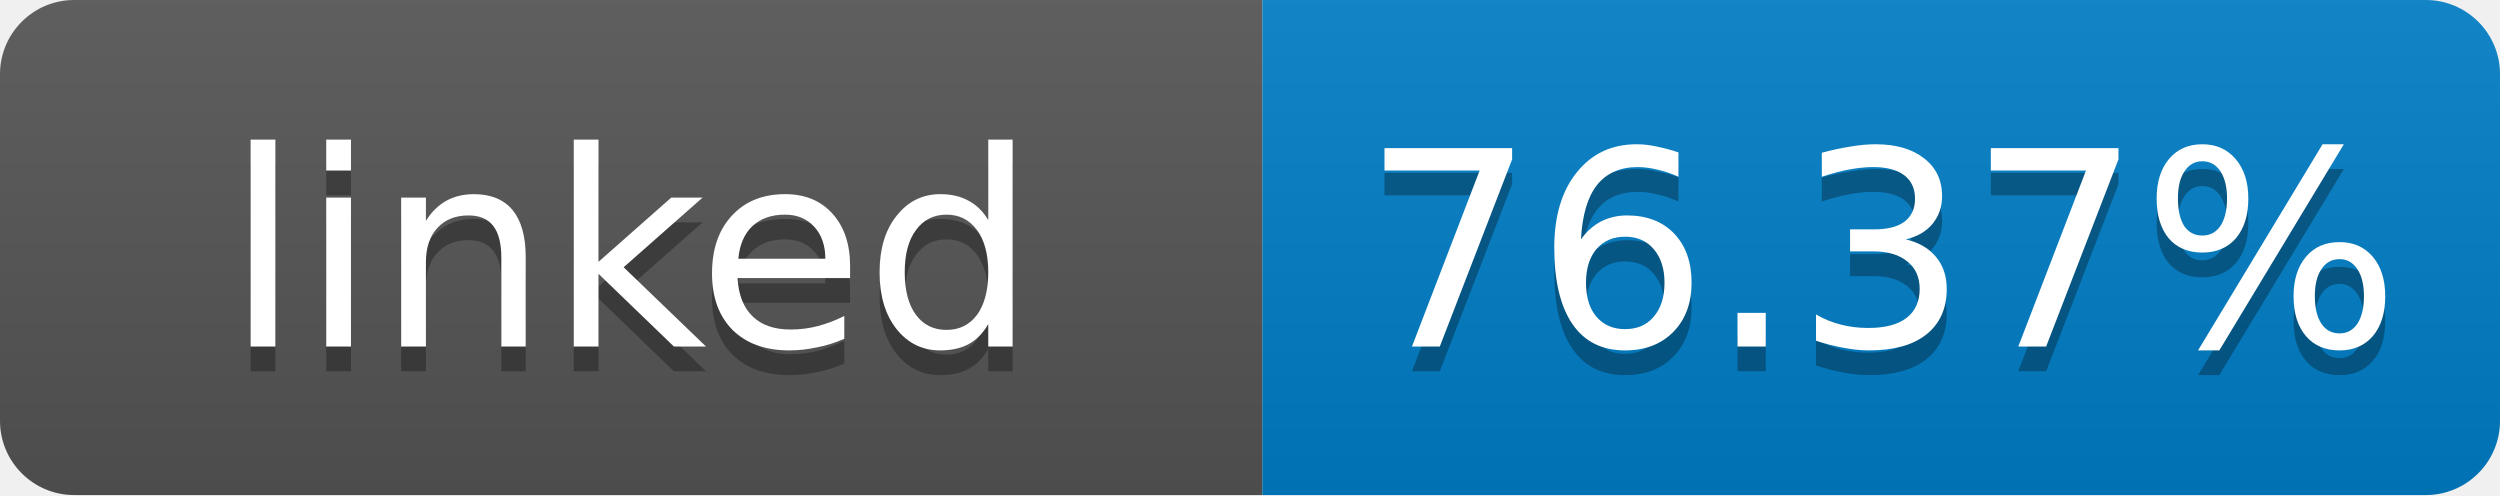
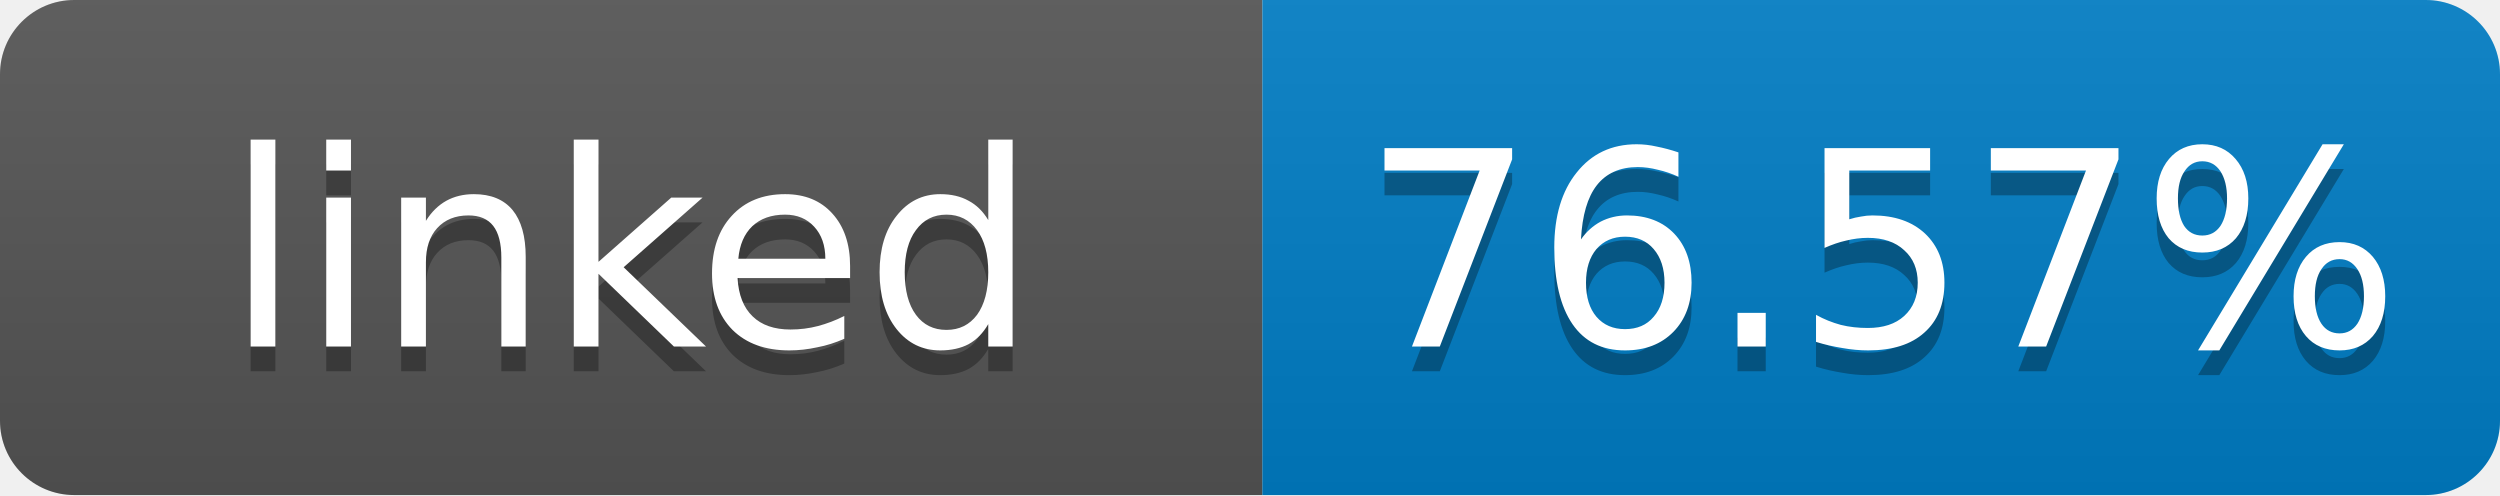
- <svg xmlns="http://www.w3.org/2000/svg" width="101" height="20" role="img" aria-label="linked: 76.37%">
+ <svg xmlns="http://www.w3.org/2000/svg" width="101" height="20" role="img" aria-label="linked: 76.57%">
  <linearGradient id="s" x2="0" y2="100%">
    <stop offset="0" stop-color="#bbb" stop-opacity=".1" />
    <stop offset="1" stop-opacity=".1" />
  </linearGradient>
  <clipPath id="r">
    <rect width="101" height="20" rx="3" fill="#fff" />
  </clipPath>
  <g clip-path="url(#r)">
    <rect width="51" height="20" fill="#555" />
    <rect x="51" width="50" height="20" fill="#007ec6" />
    <rect width="101" height="20" fill="url(#s)" />
  </g>
  <g fill="#fff" text-anchor="middle" font-family="Verdana,Geneva,DejaVu Sans,sans-serif" font-size="11">
    <text x="25.5" y="15" fill="#010101" fill-opacity=".3">linked</text>
    <text x="25.5" y="14">linked</text>
-     <text x="76" y="15" fill="#010101" fill-opacity=".3">76.37%</text>
-     <text x="76" y="14">76.37%</text>
+     <text x="76" y="15" fill="#010101" fill-opacity=".3">76.57%</text>
+     <text x="76" y="14">76.57%</text>
  </g>
</svg>
